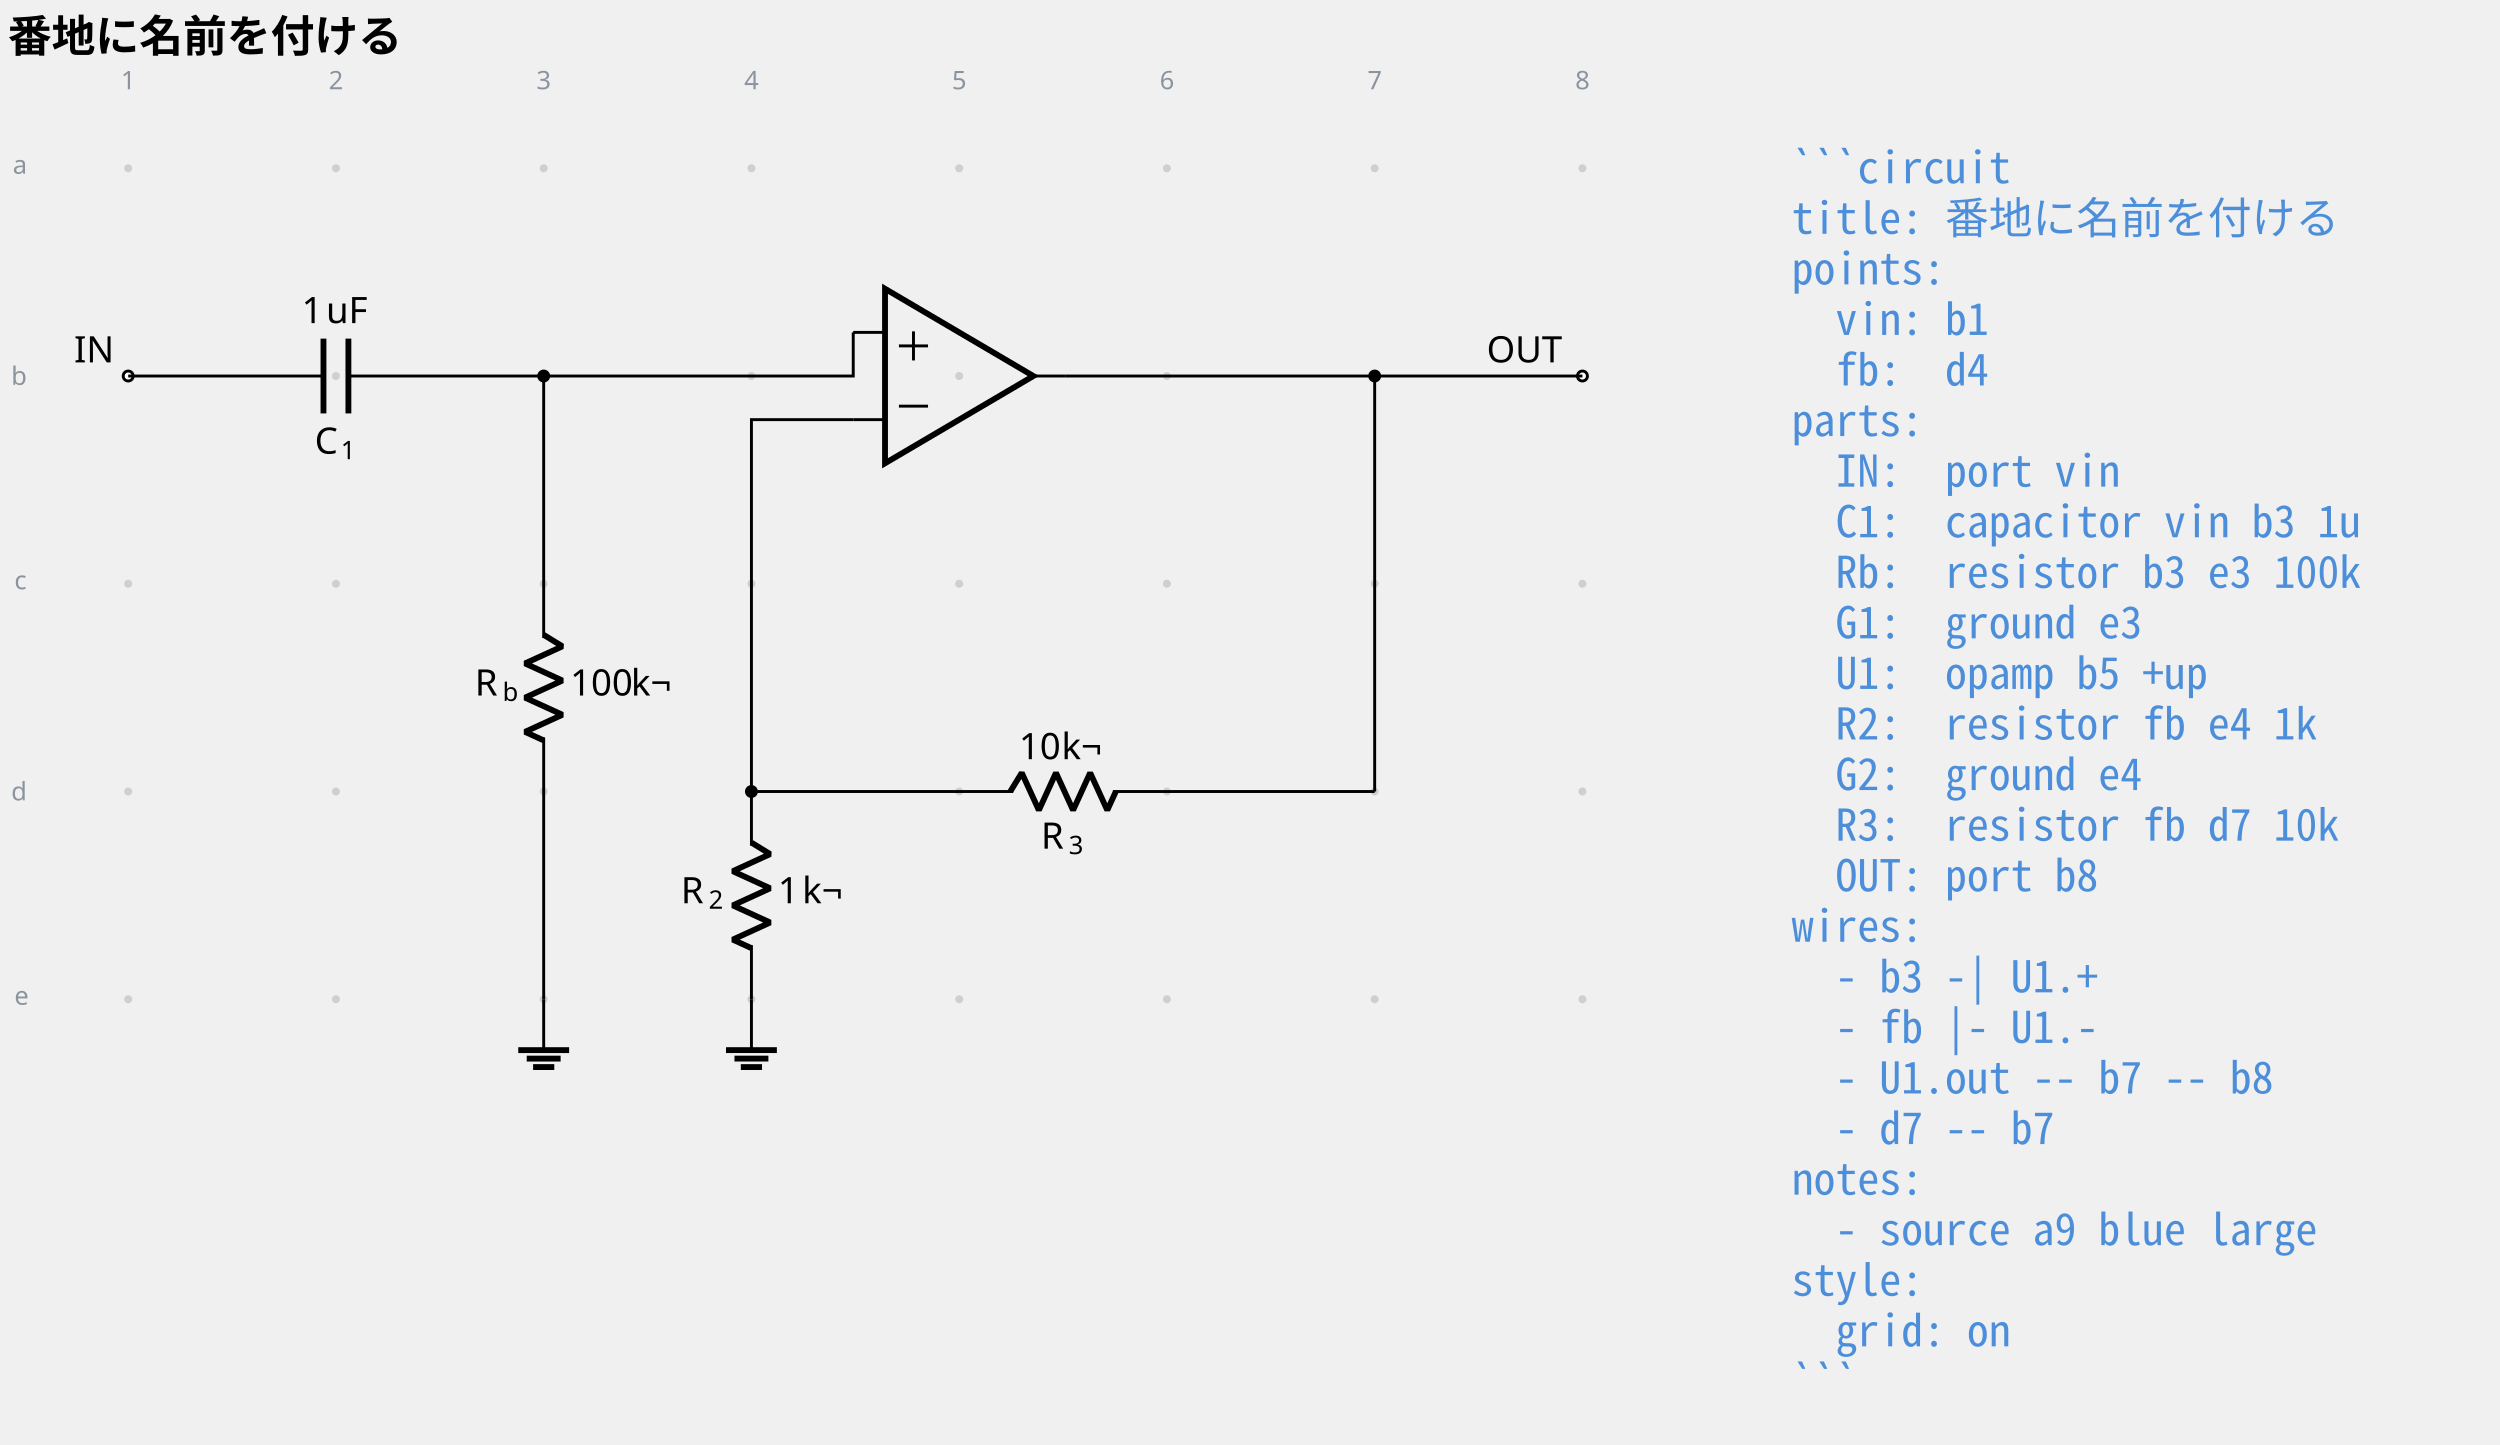
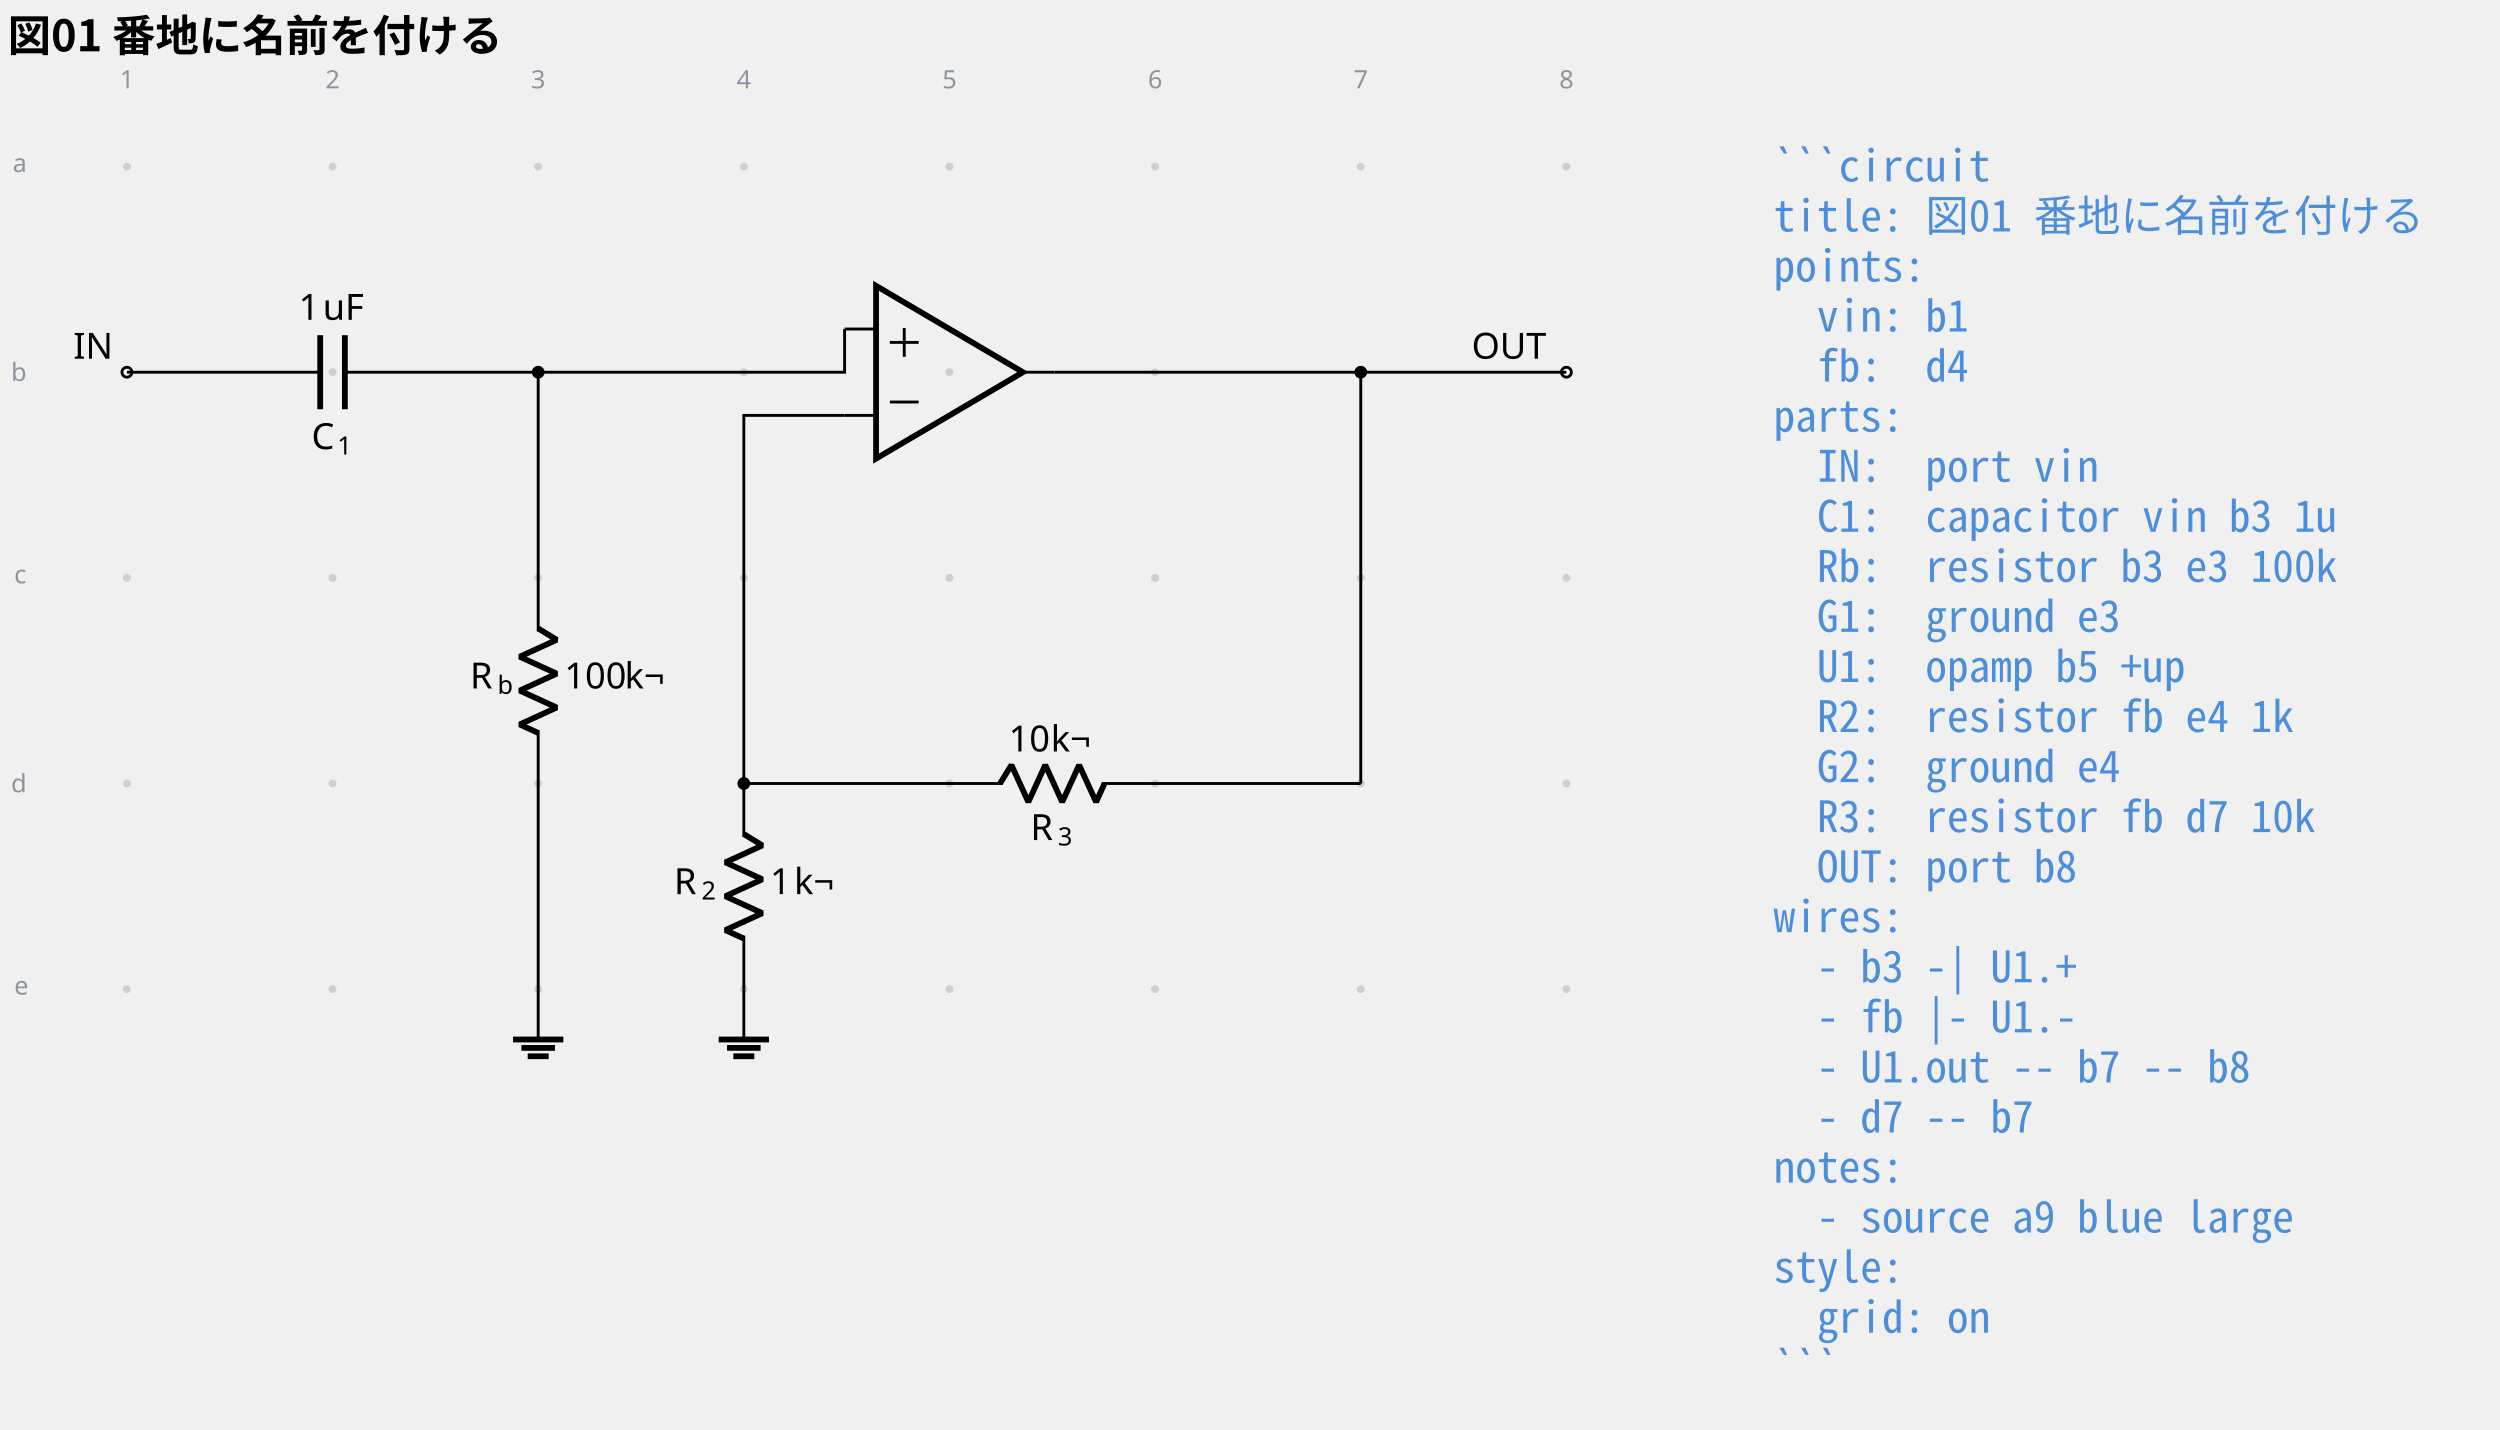
- <svg xmlns="http://www.w3.org/2000/svg" data-circuit-fence="0.1.0" fill="currentColor" width="913.051" height="527.567" viewBox="-72 -72 684.788 395.675">
+ <svg xmlns="http://www.w3.org/2000/svg" data-circuit-fence="0.1.0" fill="currentColor" width="922.384" height="527.567" viewBox="-72 -72 691.788 395.675">
  <g stroke="currentColor" stroke-miterlimit="10" stroke-width=".8">
    <path fill="#8b949e" fill-opacity=".35" stroke="none" stroke-opacity=".35" d="M-35.787-25.909a1.1 1.1 0 1 0-2.2 0 1.1 1.1 0 0 0 2.2 0M-35.787 30.997a1.1 1.1 0 1 0-2.2 0 1.1 1.1 0 0 0 2.2 0M-35.787 87.902a1.1 1.1 0 1 0-2.2 0 1.1 1.1 0 0 0 2.2 0M-35.787 144.808a1.1 1.1 0 1 0-2.2 0 1.1 1.1 0 0 0 2.2 0M-35.787 201.713a1.1 1.1 0 1 0-2.2 0 1.1 1.1 0 0 0 2.2 0M21.118-25.909a1.1 1.1 0 1 0-2.2 0 1.1 1.1 0 0 0 2.2 0M21.118 30.997a1.1 1.1 0 1 0-2.2 0 1.1 1.1 0 0 0 2.2 0M21.118 87.902a1.1 1.1 0 1 0-2.2 0 1.1 1.1 0 0 0 2.2 0M21.118 144.808a1.1 1.1 0 1 0-2.2 0 1.1 1.1 0 0 0 2.2 0M21.118 201.713a1.1 1.1 0 1 0-2.2 0 1.1 1.1 0 0 0 2.2 0M78.024-25.909a1.1 1.1 0 1 0-2.2 0 1.1 1.1 0 0 0 2.2 0M78.024 30.997a1.1 1.1 0 1 0-2.2 0 1.1 1.1 0 0 0 2.2 0M78.024 87.902a1.1 1.1 0 1 0-2.2 0 1.1 1.1 0 0 0 2.2 0M78.024 144.808a1.1 1.1 0 1 0-2.2 0 1.1 1.1 0 0 0 2.2 0M78.024 201.713a1.1 1.1 0 1 0-2.2 0 1.1 1.1 0 0 0 2.2 0M134.93-25.909a1.1 1.1 0 1 0-2.2 0 1.1 1.1 0 0 0 2.2 0M134.93 30.997a1.1 1.1 0 1 0-2.2 0 1.1 1.1 0 0 0 2.2 0M134.93 87.902a1.1 1.1 0 1 0-2.2 0 1.1 1.1 0 0 0 2.2 0M134.93 144.808a1.1 1.1 0 1 0-2.2 0 1.1 1.1 0 0 0 2.2 0M134.93 201.713a1.1 1.1 0 1 0-2.2 0 1.1 1.1 0 0 0 2.2 0M191.835-25.909a1.1 1.1 0 1 0-2.2 0 1.1 1.1 0 0 0 2.2 0M191.835 30.997a1.1 1.1 0 1 0-2.2 0 1.1 1.1 0 0 0 2.2 0M191.835 87.902a1.1 1.1 0 1 0-2.2 0 1.1 1.1 0 0 0 2.2 0M191.835 144.808a1.1 1.1 0 1 0-2.2 0 1.1 1.1 0 0 0 2.2 0M191.835 201.713a1.1 1.1 0 1 0-2.2 0 1.1 1.1 0 0 0 2.2 0M248.74-25.909a1.1 1.1 0 1 0-2.2 0 1.1 1.1 0 0 0 2.2 0M248.74 30.997a1.1 1.1 0 1 0-2.2 0 1.1 1.1 0 0 0 2.2 0M248.74 87.902a1.1 1.1 0 1 0-2.2 0 1.1 1.1 0 0 0 2.2 0M248.74 144.808a1.1 1.1 0 1 0-2.2 0 1.1 1.1 0 0 0 2.2 0M248.74 201.713a1.1 1.1 0 1 0-2.2 0 1.1 1.1 0 0 0 2.2 0M305.646-25.909a1.1 1.1 0 1 0-2.2 0 1.1 1.1 0 0 0 2.2 0M305.646 30.997a1.1 1.1 0 1 0-2.2 0 1.1 1.1 0 0 0 2.2 0M305.646 87.902a1.1 1.1 0 1 0-2.2 0 1.1 1.1 0 0 0 2.2 0M305.646 144.808a1.1 1.1 0 1 0-2.2 0 1.1 1.1 0 0 0 2.2 0M305.646 201.713a1.1 1.1 0 1 0-2.2 0 1.1 1.1 0 0 0 2.2 0M362.551-25.909a1.1 1.1 0 1 0-2.2 0 1.1 1.1 0 0 0 2.2 0M362.551 30.997a1.1 1.1 0 1 0-2.2 0 1.1 1.1 0 0 0 2.2 0M362.551 87.902a1.1 1.1 0 1 0-2.2 0 1.1 1.1 0 0 0 2.2 0M362.551 144.808a1.1 1.1 0 1 0-2.2 0 1.1 1.1 0 0 0 2.2 0M362.551 201.713a1.1 1.1 0 1 0-2.2 0 1.1 1.1 0 0 0 2.2 0m-1.1 0" />
    <g fill="#8b949e" stroke="#8b949e">
      <text x="-36.887" y="-25.909" fill="#8b949e" stroke="none" font-family="cmr7" font-size="7" transform="translate(-1.993 -21.645)">1</text>
    </g>
    <g fill="#8b949e" stroke="#8b949e">
      <text x="-36.887" y="-25.909" fill="#8b949e" stroke="none" font-family="cmr7" font-size="7" transform="translate(54.912 -21.645)">2</text>
    </g>
    <g fill="#8b949e" stroke="#8b949e">
      <text x="-36.887" y="-25.909" fill="#8b949e" stroke="none" font-family="cmr7" font-size="7" transform="translate(111.818 -21.645)">3</text>
    </g>
    <g fill="#8b949e" stroke="#8b949e">
      <text x="-36.887" y="-25.909" fill="#8b949e" stroke="none" font-family="cmr7" font-size="7" transform="translate(168.723 -21.645)">4</text>
    </g>
    <g fill="#8b949e" stroke="#8b949e">
      <text x="-36.887" y="-25.909" fill="#8b949e" stroke="none" font-family="cmr7" font-size="7" transform="translate(225.629 -21.645)">5</text>
    </g>
    <g fill="#8b949e" stroke="#8b949e">
      <text x="-36.887" y="-25.909" fill="#8b949e" stroke="none" font-family="cmr7" font-size="7" transform="translate(282.534 -21.645)">6</text>
    </g>
    <g fill="#8b949e" stroke="#8b949e">
      <text x="-36.887" y="-25.909" fill="#8b949e" stroke="none" font-family="cmr7" font-size="7" transform="translate(339.44 -21.645)">7</text>
    </g>
    <g fill="#8b949e" stroke="#8b949e">
      <text x="-36.887" y="-25.909" fill="#8b949e" stroke="none" font-family="cmr7" font-size="7" transform="translate(396.345 -21.645)">8</text>
    </g>
    <g fill="#8b949e" stroke="#8b949e">
      <text x="-36.887" y="-25.909" fill="#8b949e" stroke="none" font-family="cmr7" font-size="7" transform="translate(-31.62 1.507)">a</text>
    </g>
    <g fill="#8b949e" stroke="#8b949e">
      <text x="-36.887" y="-25.909" fill="#8b949e" stroke="none" font-family="cmr7" font-size="7" transform="translate(-32.05 59.336)">b</text>
    </g>
    <g fill="#8b949e" stroke="#8b949e">
      <text x="-36.887" y="-25.909" fill="#8b949e" stroke="none" font-family="cmr7" font-size="7" transform="translate(-31.189 115.318)">c</text>
    </g>
    <g fill="#8b949e" stroke="#8b949e">
      <text x="-36.887" y="-25.909" fill="#8b949e" stroke="none" font-family="cmr7" font-size="7" transform="translate(-32.05 173.147)">d</text>
    </g>
    <g fill="#8b949e" stroke="#8b949e">
      <text x="-36.887" y="-25.909" fill="#8b949e" stroke="none" font-family="cmr7" font-size="7" transform="translate(-31.189 229.129)">e</text>
    </g>
    <g fill="#ffffff">
      <path d="M-35.522 30.997a1.365 1.365 0 1 0-2.73 0 1.365 1.365 0 0 0 2.73 0Zm-1.365 0" />
    </g>
    <text x="-36.887" y="-25.909" stroke="none" font-family="cmr10" font-size="10" transform="translate(-14.844 53.173)">IN</text>
    <path fill="none" d="M-36.887 30.997h.4m-.4 0h53.491m6.829 0h53.49m-.399 0h.4" />
    <g stroke-width="1.6">
      <path fill="none" d="M16.604 20.754V41.24m6.829-20.486V41.24" />
    </g>
    <g stroke="none">
      <text x="-36.887" y="-25.909" font-family="cmmi10" font-size="10" transform="translate(51.089 78.187)">C</text>
      <text x="-29.74" y="-24.409" font-family="cmr7" font-size="7" transform="translate(51.089 78.187)">1</text>
    </g>
    <g stroke="none" font-family="cmr10" font-size="10">
      <text x="-36.887" y="-25.909" transform="translate(47.53 42.409)">1</text>
      <text x="-30.221" y="-25.909" transform="translate(47.53 42.409)">uF</text>
    </g>
    <path fill="none" d="M76.924 30.997v.4m0-.4v71.7m0 27.315v71.701m0-.4v.4" />
    <g stroke-linejoin="bevel" stroke-width="1.6">
      <path fill="none" d="m76.924 101.898 5.121 3.143-10.243 4.685 10.243 4.686-10.243 4.686 10.243 4.686-10.243 4.685 5.122 2.343" />
    </g>
    <g stroke="none">
      <text x="-36.887" y="-25.909" font-family="cmmi10" font-size="10" transform="translate(94.953 144.416)">R</text>
      <text x="-29.294" y="-24.409" font-family="cmmi7" font-size="7" transform="translate(94.953 144.416)">b</text>
    </g>
    <g stroke="none" font-family="cmr10" font-size="10">
      <text x="-36.887" y="-25.909" transform="translate(121.06 144.416)">100</text>
      <text x="-20.22" y="-25.909" transform="translate(121.06 144.416)">k¬</text>
    </g>
    <path fill="none" d="M76.924 201.713v13.93" />
    <path fill="none" stroke-width="1.6" d="M69.959 215.644h13.93m-11.609 2.321h9.287m-7.545 2.322h5.804M211.05 30.997l-40.63-23.9v47.8Z" />
    <path fill="none" d="M161.713 19.047h8.707m-8.707 23.9h8.707m49.336-11.95h-8.706M174.232 22.746h7.967M178.216 26.729v-7.967M174.232 39.248h7.967M133.83 144.808v.4m0-.4v14.795m0 27.315v14.795m-.001-.4v.4" />
    <g stroke-linejoin="bevel" stroke-width="1.6">
      <path fill="none" d="m133.83 158.803 5.12 3.143-10.242 4.686 10.243 4.686-10.243 4.685 10.243 4.686-10.243 4.686 5.121 2.343" />
    </g>
    <g stroke="none">
      <text x="-36.887" y="-25.909" font-family="cmmi10" font-size="10" transform="translate(151.39 201.322)">R</text>
      <text x="-29.294" y="-24.409" font-family="cmr7" font-size="7" transform="translate(151.39 201.322)">2</text>
    </g>
    <g stroke="none" font-family="cmr10" font-size="10">
      <text x="-36.887" y="-25.909" transform="translate(177.965 201.322)">1</text>
      <text x="-30.221" y="-25.909" transform="translate(177.965 201.322)">k¬</text>
    </g>
    <path fill="none" d="M133.83 201.713v13.93" />
    <path fill="none" stroke-width="1.6" d="M126.864 215.644h13.93m-11.608 2.321h9.287m-7.546 2.322h5.804" />
    <path fill="none" d="M133.83 144.808h.4m-.401 0h71.701m27.315 0h71.7m-.399 0h.4" />
    <g stroke-linejoin="bevel" stroke-width="1.6">
      <path fill="none" d="m204.73 144.808 3.143-5.122 4.686 10.243 4.686-10.243 4.685 10.243 4.686-10.243 4.686 10.243 2.343-5.121" />
    </g>
    <g stroke="none">
      <text x="-36.887" y="-25.909" font-family="cmmi10" font-size="10" transform="translate(250.035 186.365)">R</text>
      <text x="-29.294" y="-24.409" font-family="cmr7" font-size="7" transform="translate(250.035 186.365)">3</text>
    </g>
    <g stroke="none" font-family="cmr10" font-size="10">
      <text x="-36.887" y="-25.909" transform="translate(243.991 161.854)">10</text>
      <text x="-25.221" y="-25.909" transform="translate(243.991 161.854)">k¬</text>
    </g>
    <g fill="#ffffff">
      <path d="M362.817 30.997a1.365 1.365 0 1 0-2.731 0 1.365 1.365 0 0 0 2.73 0Zm-1.366 0" />
    </g>
    <text x="-36.887" y="-25.909" stroke="none" font-family="cmr10" font-size="10" transform="translate(372.105 53.173)">OUT</text>
    <path fill="none" d="M76.924 30.997h84.79v-11.95M133.83 144.808V42.947h27.883M219.756 30.997h84.79M304.546 30.997h56.905M304.546 144.808V30.997" />
    <path d="M78.29 30.997a1.365 1.365 0 1 0-2.732 0 1.365 1.365 0 0 0 2.731 0ZM135.195 144.808a1.365 1.365 0 1 0-2.731 0 1.365 1.365 0 0 0 2.73 0ZM305.911 30.997a1.365 1.365 0 1 0-2.73 0 1.365 1.365 0 0 0 2.73 0Zm-1.365 0" />
    <g>
      <text x="-36.887" y="-25.909" fill="#4c8eda" stroke="none" font-family="'Noto Sans Mono CJK JP',ui-monospace,'SFMono-Regular',Consolas,'Liberation Mono',monospace" font-size="12" transform="translate(455.644 4.1)" xml:space="preserve">```circuit</text>
    </g>
    <g>
-       <text x="-36.887" y="-25.909" fill="#4c8eda" stroke="none" font-family="'Noto Sans Mono CJK JP',ui-monospace,'SFMono-Regular',Consolas,'Liberation Mono',monospace" font-size="12" transform="translate(455.644 17.956)" xml:space="preserve">title: 番地に名前を付ける</text>
+       <text x="-36.887" y="-25.909" fill="#4c8eda" stroke="none" font-family="'Noto Sans Mono CJK JP',ui-monospace,'SFMono-Regular',Consolas,'Liberation Mono',monospace" font-size="12" transform="translate(455.644 17.956)" xml:space="preserve">title: 図01 番地に名前を付ける</text>
    </g>
    <g>
      <text x="-36.887" y="-25.909" fill="#4c8eda" stroke="none" font-family="'Noto Sans Mono CJK JP',ui-monospace,'SFMono-Regular',Consolas,'Liberation Mono',monospace" font-size="12" transform="translate(455.644 31.813)" xml:space="preserve">points:</text>
    </g>
    <g>
      <text x="-36.887" y="-25.909" fill="#4c8eda" stroke="none" font-family="'Noto Sans Mono CJK JP',ui-monospace,'SFMono-Regular',Consolas,'Liberation Mono',monospace" font-size="12" transform="translate(455.644 45.641)" xml:space="preserve">  vin: b1</text>
    </g>
    <g>
      <text x="-36.887" y="-25.909" fill="#4c8eda" stroke="none" font-family="'Noto Sans Mono CJK JP',ui-monospace,'SFMono-Regular',Consolas,'Liberation Mono',monospace" font-size="12" transform="translate(455.644 59.498)" xml:space="preserve">  fb:  d4</text>
    </g>
    <g>
      <text x="-36.887" y="-25.909" fill="#4c8eda" stroke="none" font-family="'Noto Sans Mono CJK JP',ui-monospace,'SFMono-Regular',Consolas,'Liberation Mono',monospace" font-size="12" transform="translate(455.644 73.354)" xml:space="preserve">parts:</text>
    </g>
    <g>
      <text x="-36.887" y="-25.909" fill="#4c8eda" stroke="none" font-family="'Noto Sans Mono CJK JP',ui-monospace,'SFMono-Regular',Consolas,'Liberation Mono',monospace" font-size="12" transform="translate(455.644 87.21)" xml:space="preserve">  IN:  port vin</text>
    </g>
    <g>
      <text x="-36.887" y="-25.909" fill="#4c8eda" stroke="none" font-family="'Noto Sans Mono CJK JP',ui-monospace,'SFMono-Regular',Consolas,'Liberation Mono',monospace" font-size="12" transform="translate(455.644 101.067)" xml:space="preserve">  C1:  capacitor vin b3 1u</text>
    </g>
    <g>
      <text x="-36.887" y="-25.909" fill="#4c8eda" stroke="none" font-family="'Noto Sans Mono CJK JP',ui-monospace,'SFMono-Regular',Consolas,'Liberation Mono',monospace" font-size="12" transform="translate(455.644 114.924)" xml:space="preserve">  Rb:  resistor b3 e3 100k</text>
    </g>
    <g>
      <text x="-36.887" y="-25.909" fill="#4c8eda" stroke="none" font-family="'Noto Sans Mono CJK JP',ui-monospace,'SFMono-Regular',Consolas,'Liberation Mono',monospace" font-size="12" transform="translate(455.644 128.751)" xml:space="preserve">  G1:  ground e3</text>
    </g>
    <g>
      <text x="-36.887" y="-25.909" fill="#4c8eda" stroke="none" font-family="'Noto Sans Mono CJK JP',ui-monospace,'SFMono-Regular',Consolas,'Liberation Mono',monospace" font-size="12" transform="translate(455.644 142.608)" xml:space="preserve">  U1:  opamp b5 +up</text>
    </g>
    <g>
      <text x="-36.887" y="-25.909" fill="#4c8eda" stroke="none" font-family="'Noto Sans Mono CJK JP',ui-monospace,'SFMono-Regular',Consolas,'Liberation Mono',monospace" font-size="12" transform="translate(455.644 156.464)" xml:space="preserve">  R2:  resistor fb e4 1k</text>
    </g>
    <g>
      <text x="-36.887" y="-25.909" fill="#4c8eda" stroke="none" font-family="'Noto Sans Mono CJK JP',ui-monospace,'SFMono-Regular',Consolas,'Liberation Mono',monospace" font-size="12" transform="translate(455.644 170.32)" xml:space="preserve">  G2:  ground e4</text>
    </g>
    <g>
      <text x="-36.887" y="-25.909" fill="#4c8eda" stroke="none" font-family="'Noto Sans Mono CJK JP',ui-monospace,'SFMono-Regular',Consolas,'Liberation Mono',monospace" font-size="12" transform="translate(455.644 184.177)" xml:space="preserve">  R3:  resistor fb d7 10k</text>
    </g>
    <g>
      <text x="-36.887" y="-25.909" fill="#4c8eda" stroke="none" font-family="'Noto Sans Mono CJK JP',ui-monospace,'SFMono-Regular',Consolas,'Liberation Mono',monospace" font-size="12" transform="translate(455.644 198.034)" xml:space="preserve">  OUT: port b8</text>
    </g>
    <g>
      <text x="-36.887" y="-25.909" fill="#4c8eda" stroke="none" font-family="'Noto Sans Mono CJK JP',ui-monospace,'SFMono-Regular',Consolas,'Liberation Mono',monospace" font-size="12" transform="translate(455.644 211.862)" xml:space="preserve">wires:</text>
    </g>
    <g>
      <text x="-36.887" y="-25.909" fill="#4c8eda" stroke="none" font-family="'Noto Sans Mono CJK JP',ui-monospace,'SFMono-Regular',Consolas,'Liberation Mono',monospace" font-size="12" transform="translate(455.644 225.718)" xml:space="preserve">  - b3 -| U1.+</text>
    </g>
    <g>
      <text x="-36.887" y="-25.909" fill="#4c8eda" stroke="none" font-family="'Noto Sans Mono CJK JP',ui-monospace,'SFMono-Regular',Consolas,'Liberation Mono',monospace" font-size="12" transform="translate(455.644 239.575)" xml:space="preserve">  - fb |- U1.-</text>
    </g>
    <g>
      <text x="-36.887" y="-25.909" fill="#4c8eda" stroke="none" font-family="'Noto Sans Mono CJK JP',ui-monospace,'SFMono-Regular',Consolas,'Liberation Mono',monospace" font-size="12" transform="translate(455.644 253.431)" xml:space="preserve">  - U1.out -- b7 -- b8</text>
    </g>
    <g>
      <text x="-36.887" y="-25.909" fill="#4c8eda" stroke="none" font-family="'Noto Sans Mono CJK JP',ui-monospace,'SFMono-Regular',Consolas,'Liberation Mono',monospace" font-size="12" transform="translate(455.644 267.288)" xml:space="preserve">  - d7 -- b7</text>
    </g>
    <g>
      <text x="-36.887" y="-25.909" fill="#4c8eda" stroke="none" font-family="'Noto Sans Mono CJK JP',ui-monospace,'SFMono-Regular',Consolas,'Liberation Mono',monospace" font-size="12" transform="translate(455.644 281.144)" xml:space="preserve">notes:</text>
    </g>
    <g>
      <text x="-36.887" y="-25.909" fill="#4c8eda" stroke="none" font-family="'Noto Sans Mono CJK JP',ui-monospace,'SFMono-Regular',Consolas,'Liberation Mono',monospace" font-size="12" transform="translate(455.644 294.973)" xml:space="preserve">  - source a9 blue large</text>
    </g>
    <g>
      <text x="-36.887" y="-25.909" fill="#4c8eda" stroke="none" font-family="'Noto Sans Mono CJK JP',ui-monospace,'SFMono-Regular',Consolas,'Liberation Mono',monospace" font-size="12" transform="translate(455.644 308.83)" xml:space="preserve">style:</text>
    </g>
    <g>
      <text x="-36.887" y="-25.909" fill="#4c8eda" stroke="none" font-family="'Noto Sans Mono CJK JP',ui-monospace,'SFMono-Regular',Consolas,'Liberation Mono',monospace" font-size="12" transform="translate(455.644 322.686)" xml:space="preserve">  grid: on</text>
    </g>
    <g>
      <text x="-36.887" y="-25.909" fill="#4c8eda" stroke="none" font-family="'Noto Sans Mono CJK JP',ui-monospace,'SFMono-Regular',Consolas,'Liberation Mono',monospace" font-size="12" transform="translate(455.644 336.542)" xml:space="preserve">```</text>
    </g>
    <g>
-       <text x="-36.887" y="-25.909" fill="currentColor" stroke="none" font-family="'Noto Sans CJK JP','Noto Sans JP','Hiragino Sans','Yu Gothic',sans-serif" font-size="12" transform="translate(-32.983 -31.889)" font-weight="bold">番地に名前を付ける</text>
+       <text x="-36.887" y="-25.909" fill="currentColor" stroke="none" font-family="'Noto Sans CJK JP','Noto Sans JP','Hiragino Sans','Yu Gothic',sans-serif" font-size="12" transform="translate(-32.983 -31.889)" font-weight="bold">図01 番地に名前を付ける</text>
    </g>
  </g>
</svg>
